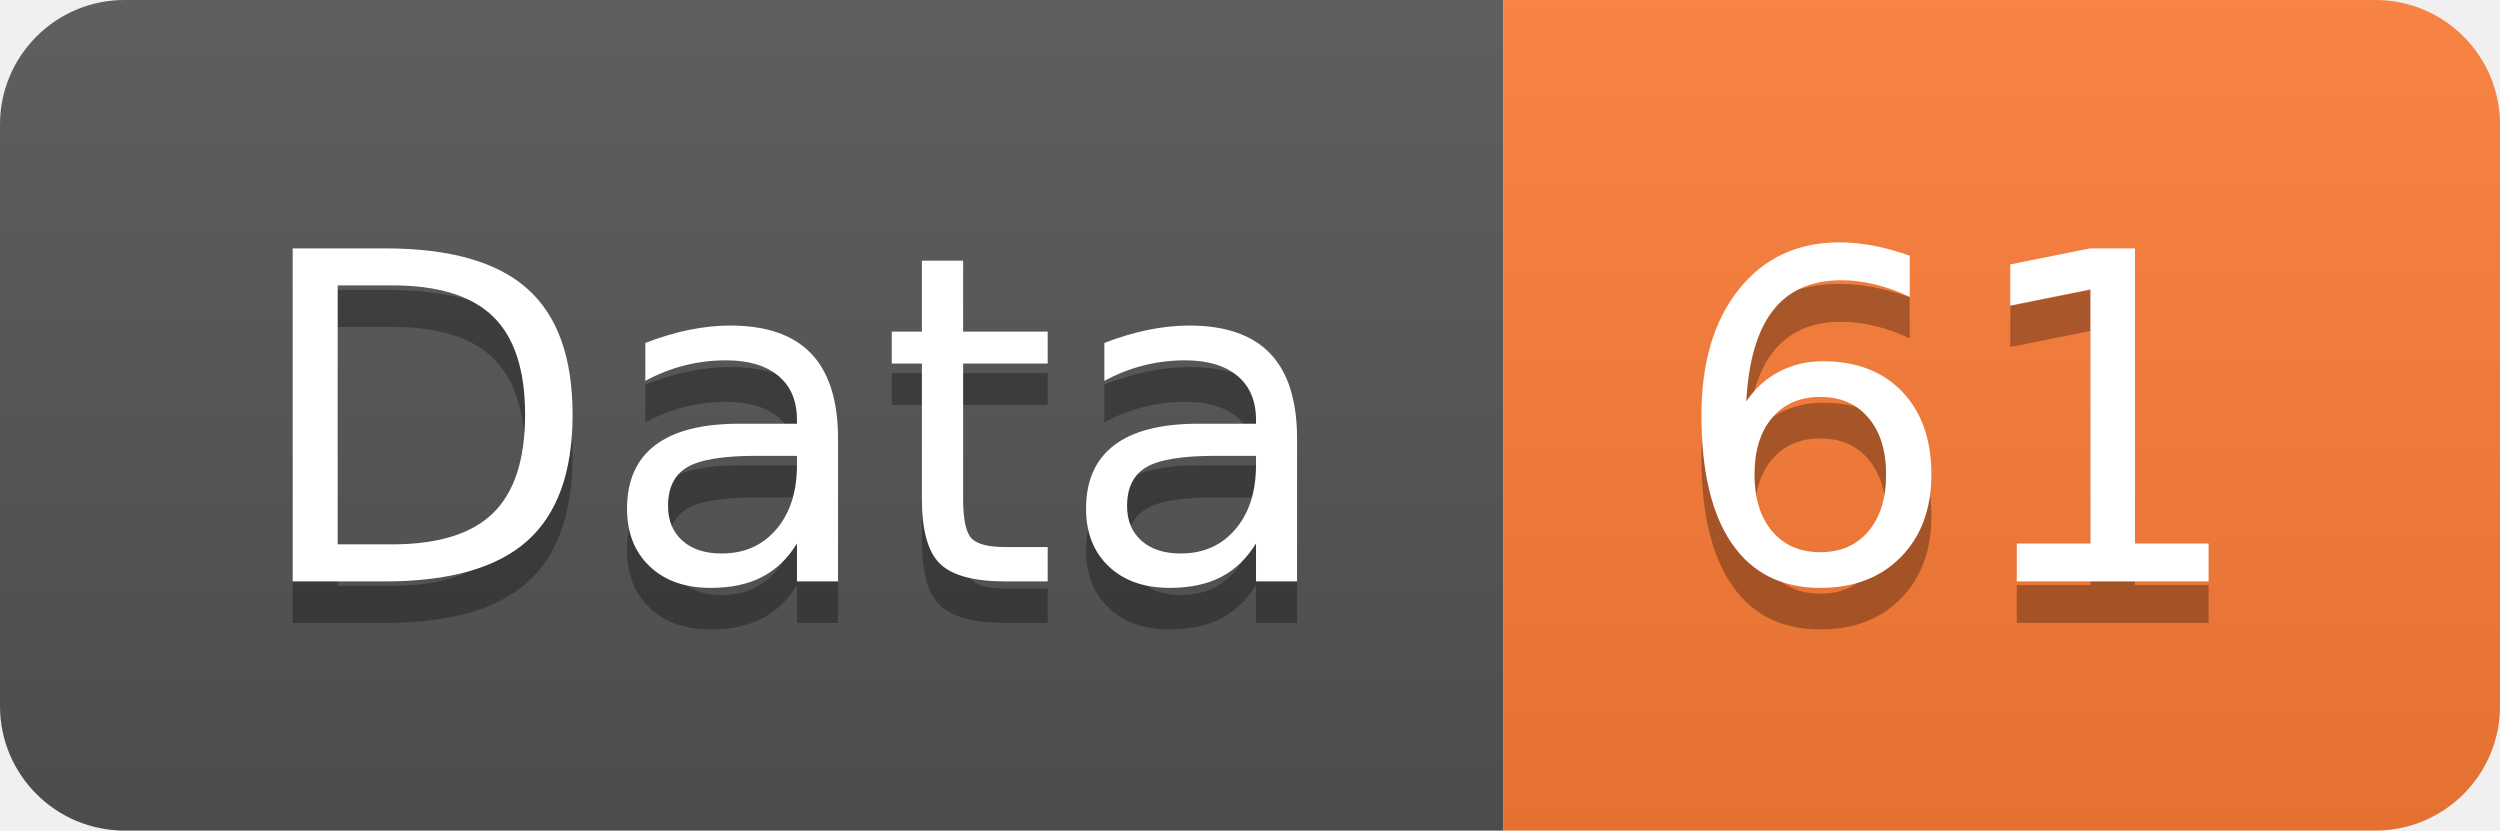
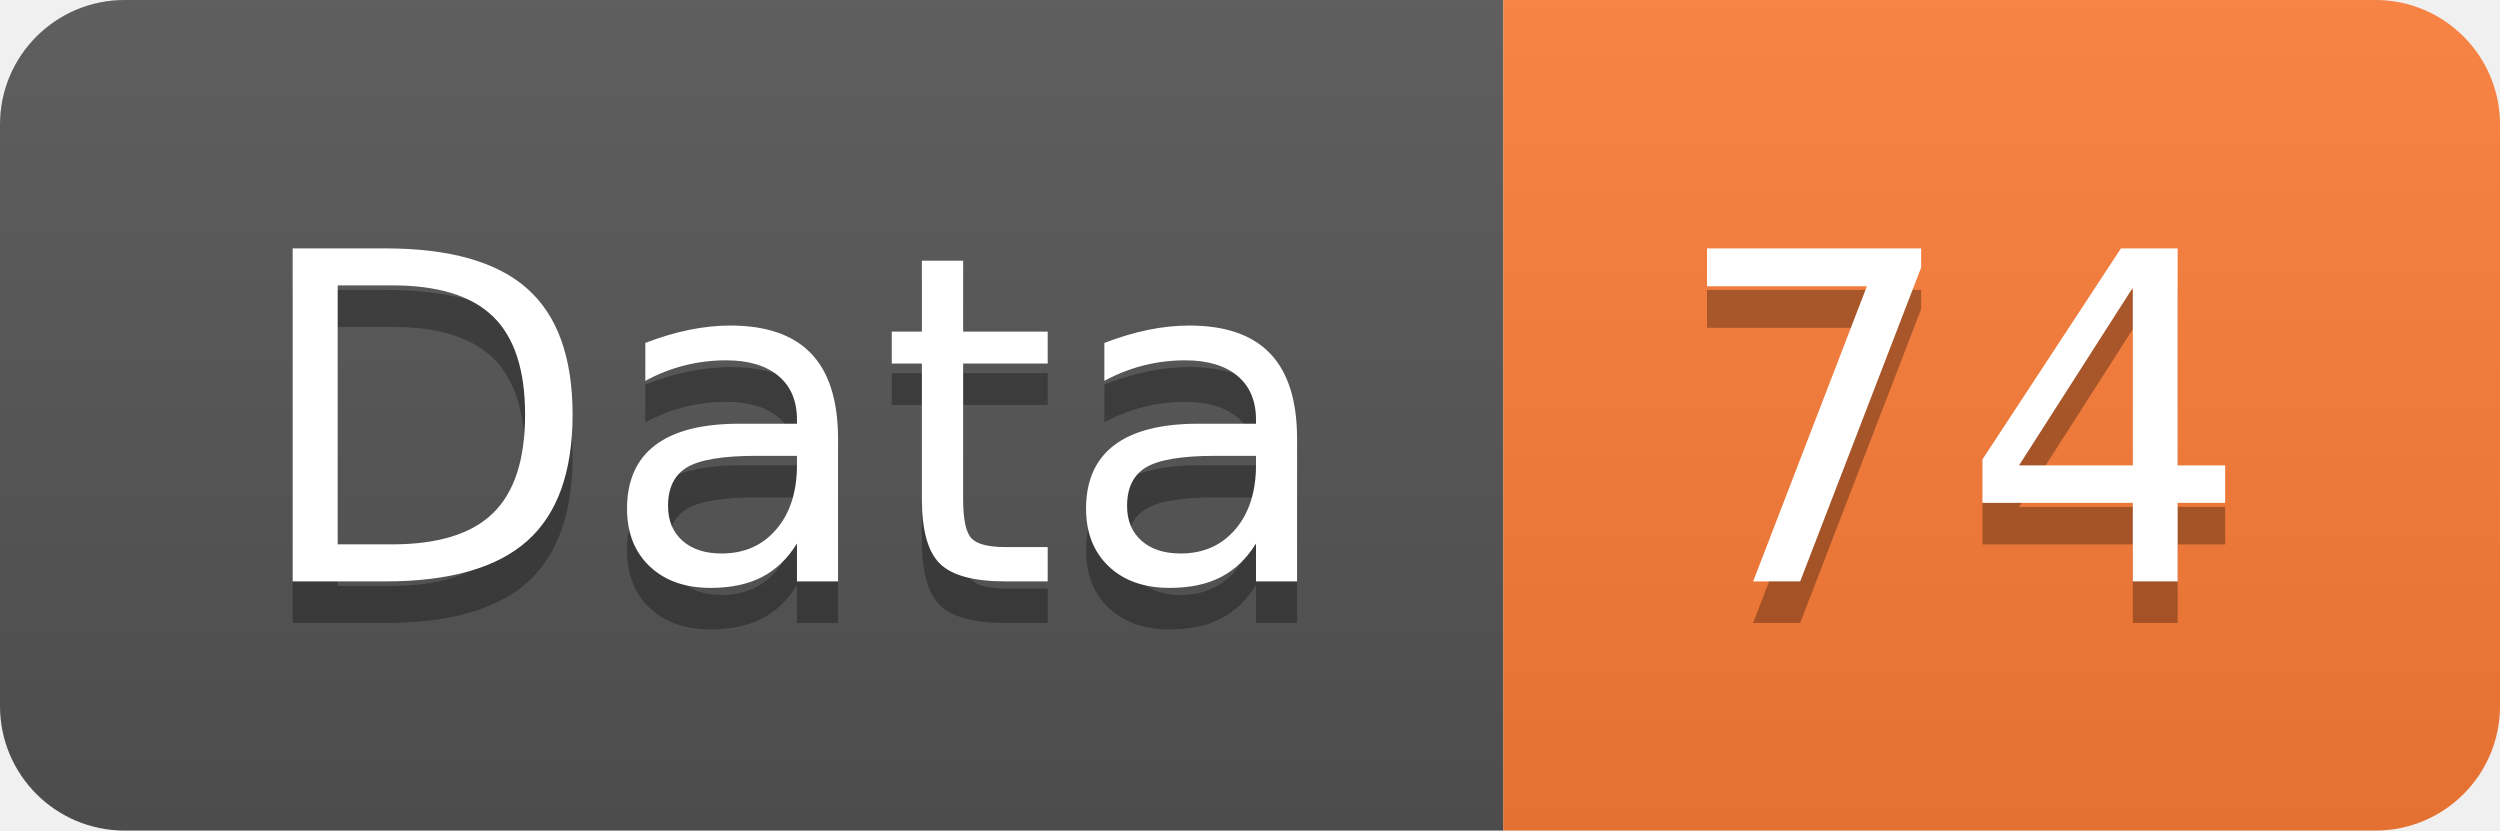
<svg xmlns="http://www.w3.org/2000/svg" width="60.2" height="20">
  <linearGradient id="smooth" x2="0" y2="100%">
    <stop offset="0" stop-color="#bbb" stop-opacity=".1" />
    <stop offset="1" stop-opacity=".1" />
  </linearGradient>
  <clipPath id="round">
    <rect width="60.2" height="20" rx="3" fill="#fff" />
  </clipPath>
  <g clip-path="url(#round)">
    <rect width="36.2" height="20" fill="#555" />
    <rect x="36.2" width="24.0" height="20" fill="#fe7d37" />
    <rect width="60.2" height="20" fill="url(#smooth)" />
  </g>
  <g fill="#fff" text-anchor="middle" font-family="DejaVu Sans,Verdana,Geneva,sans-serif" font-size="110">
    <text x="191.0" y="150" fill="#010101" fill-opacity=".3" transform="scale(0.1)" textLength="262.0" lengthAdjust="spacing">Data</text>
    <text x="191.0" y="140" transform="scale(0.1)" textLength="262.0" lengthAdjust="spacing">Data</text>
-     <text x="472.0" y="150" fill="#010101" fill-opacity=".3" transform="scale(0.1)" textLength="140.0" lengthAdjust="spacing">61</text>
-     <text x="472.0" y="140" transform="scale(0.1)" textLength="140.0" lengthAdjust="spacing">61</text>
+     <text x="472.0" y="150" fill="#010101" fill-opacity=".3" transform="scale(0.1)" textLength="140.0" lengthAdjust="spacing">74</text>
+     <text x="472.0" y="140" transform="scale(0.1)" textLength="140.0" lengthAdjust="spacing">74</text>
  </g>
</svg>
